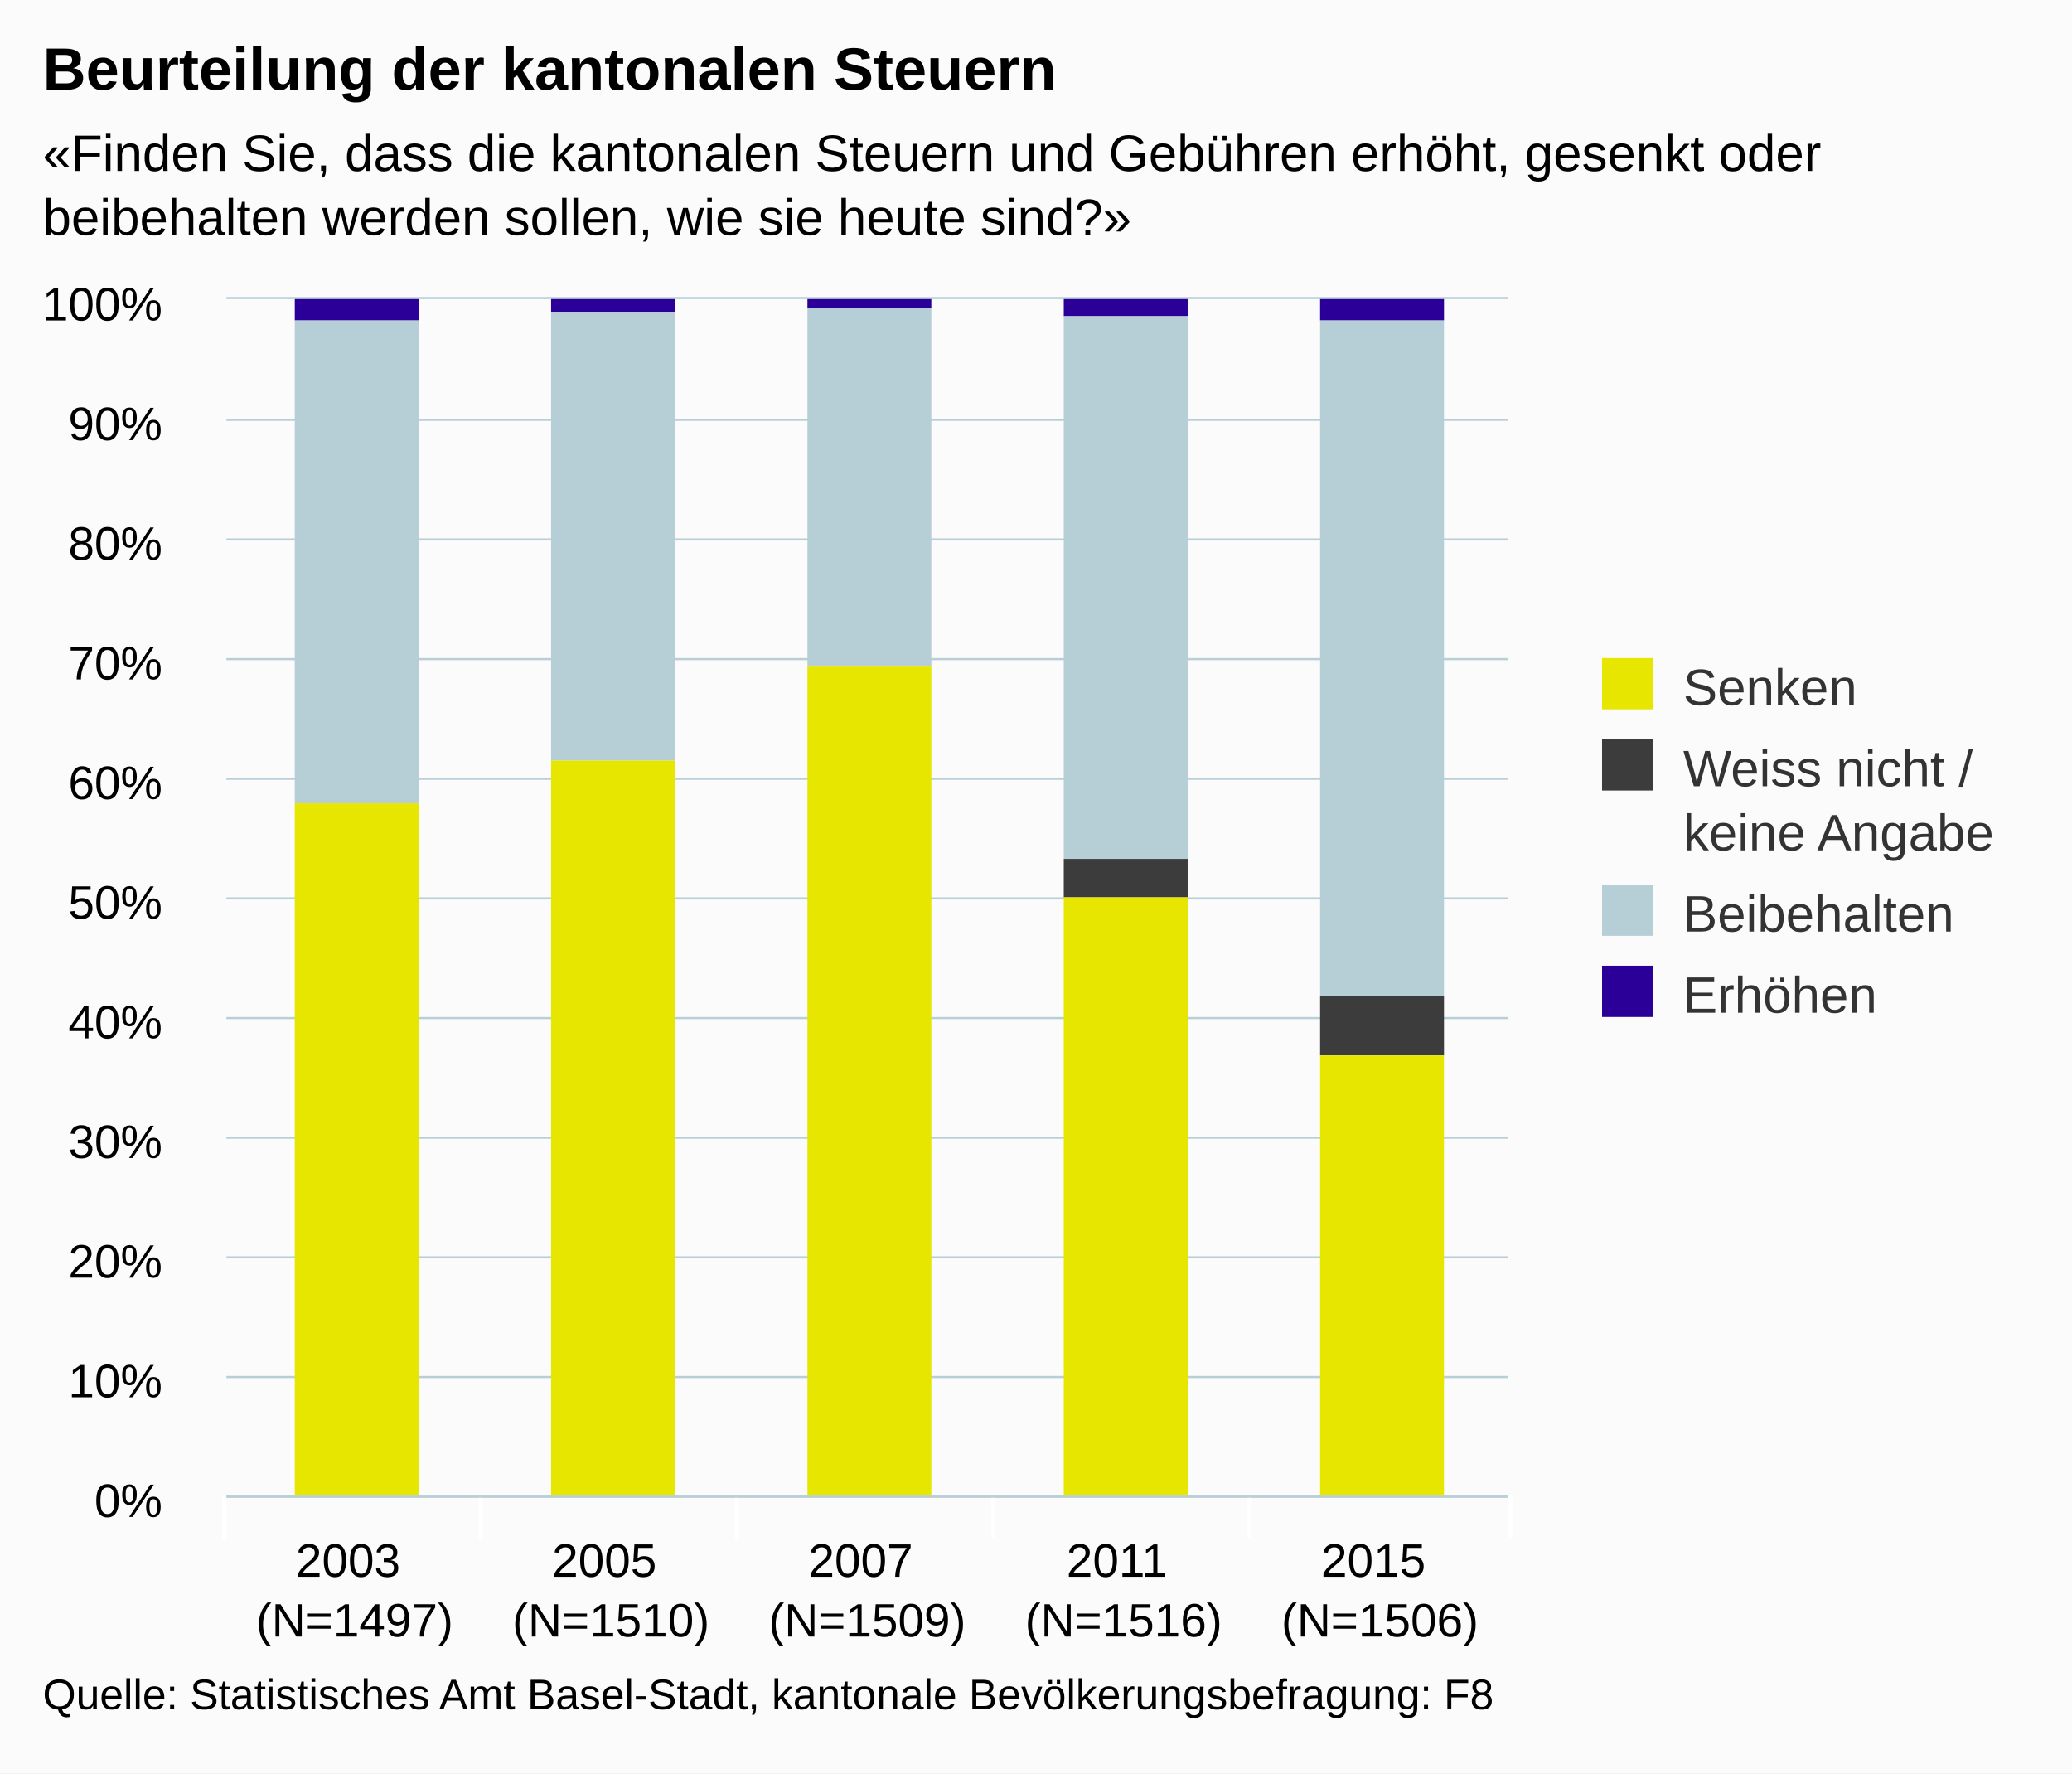
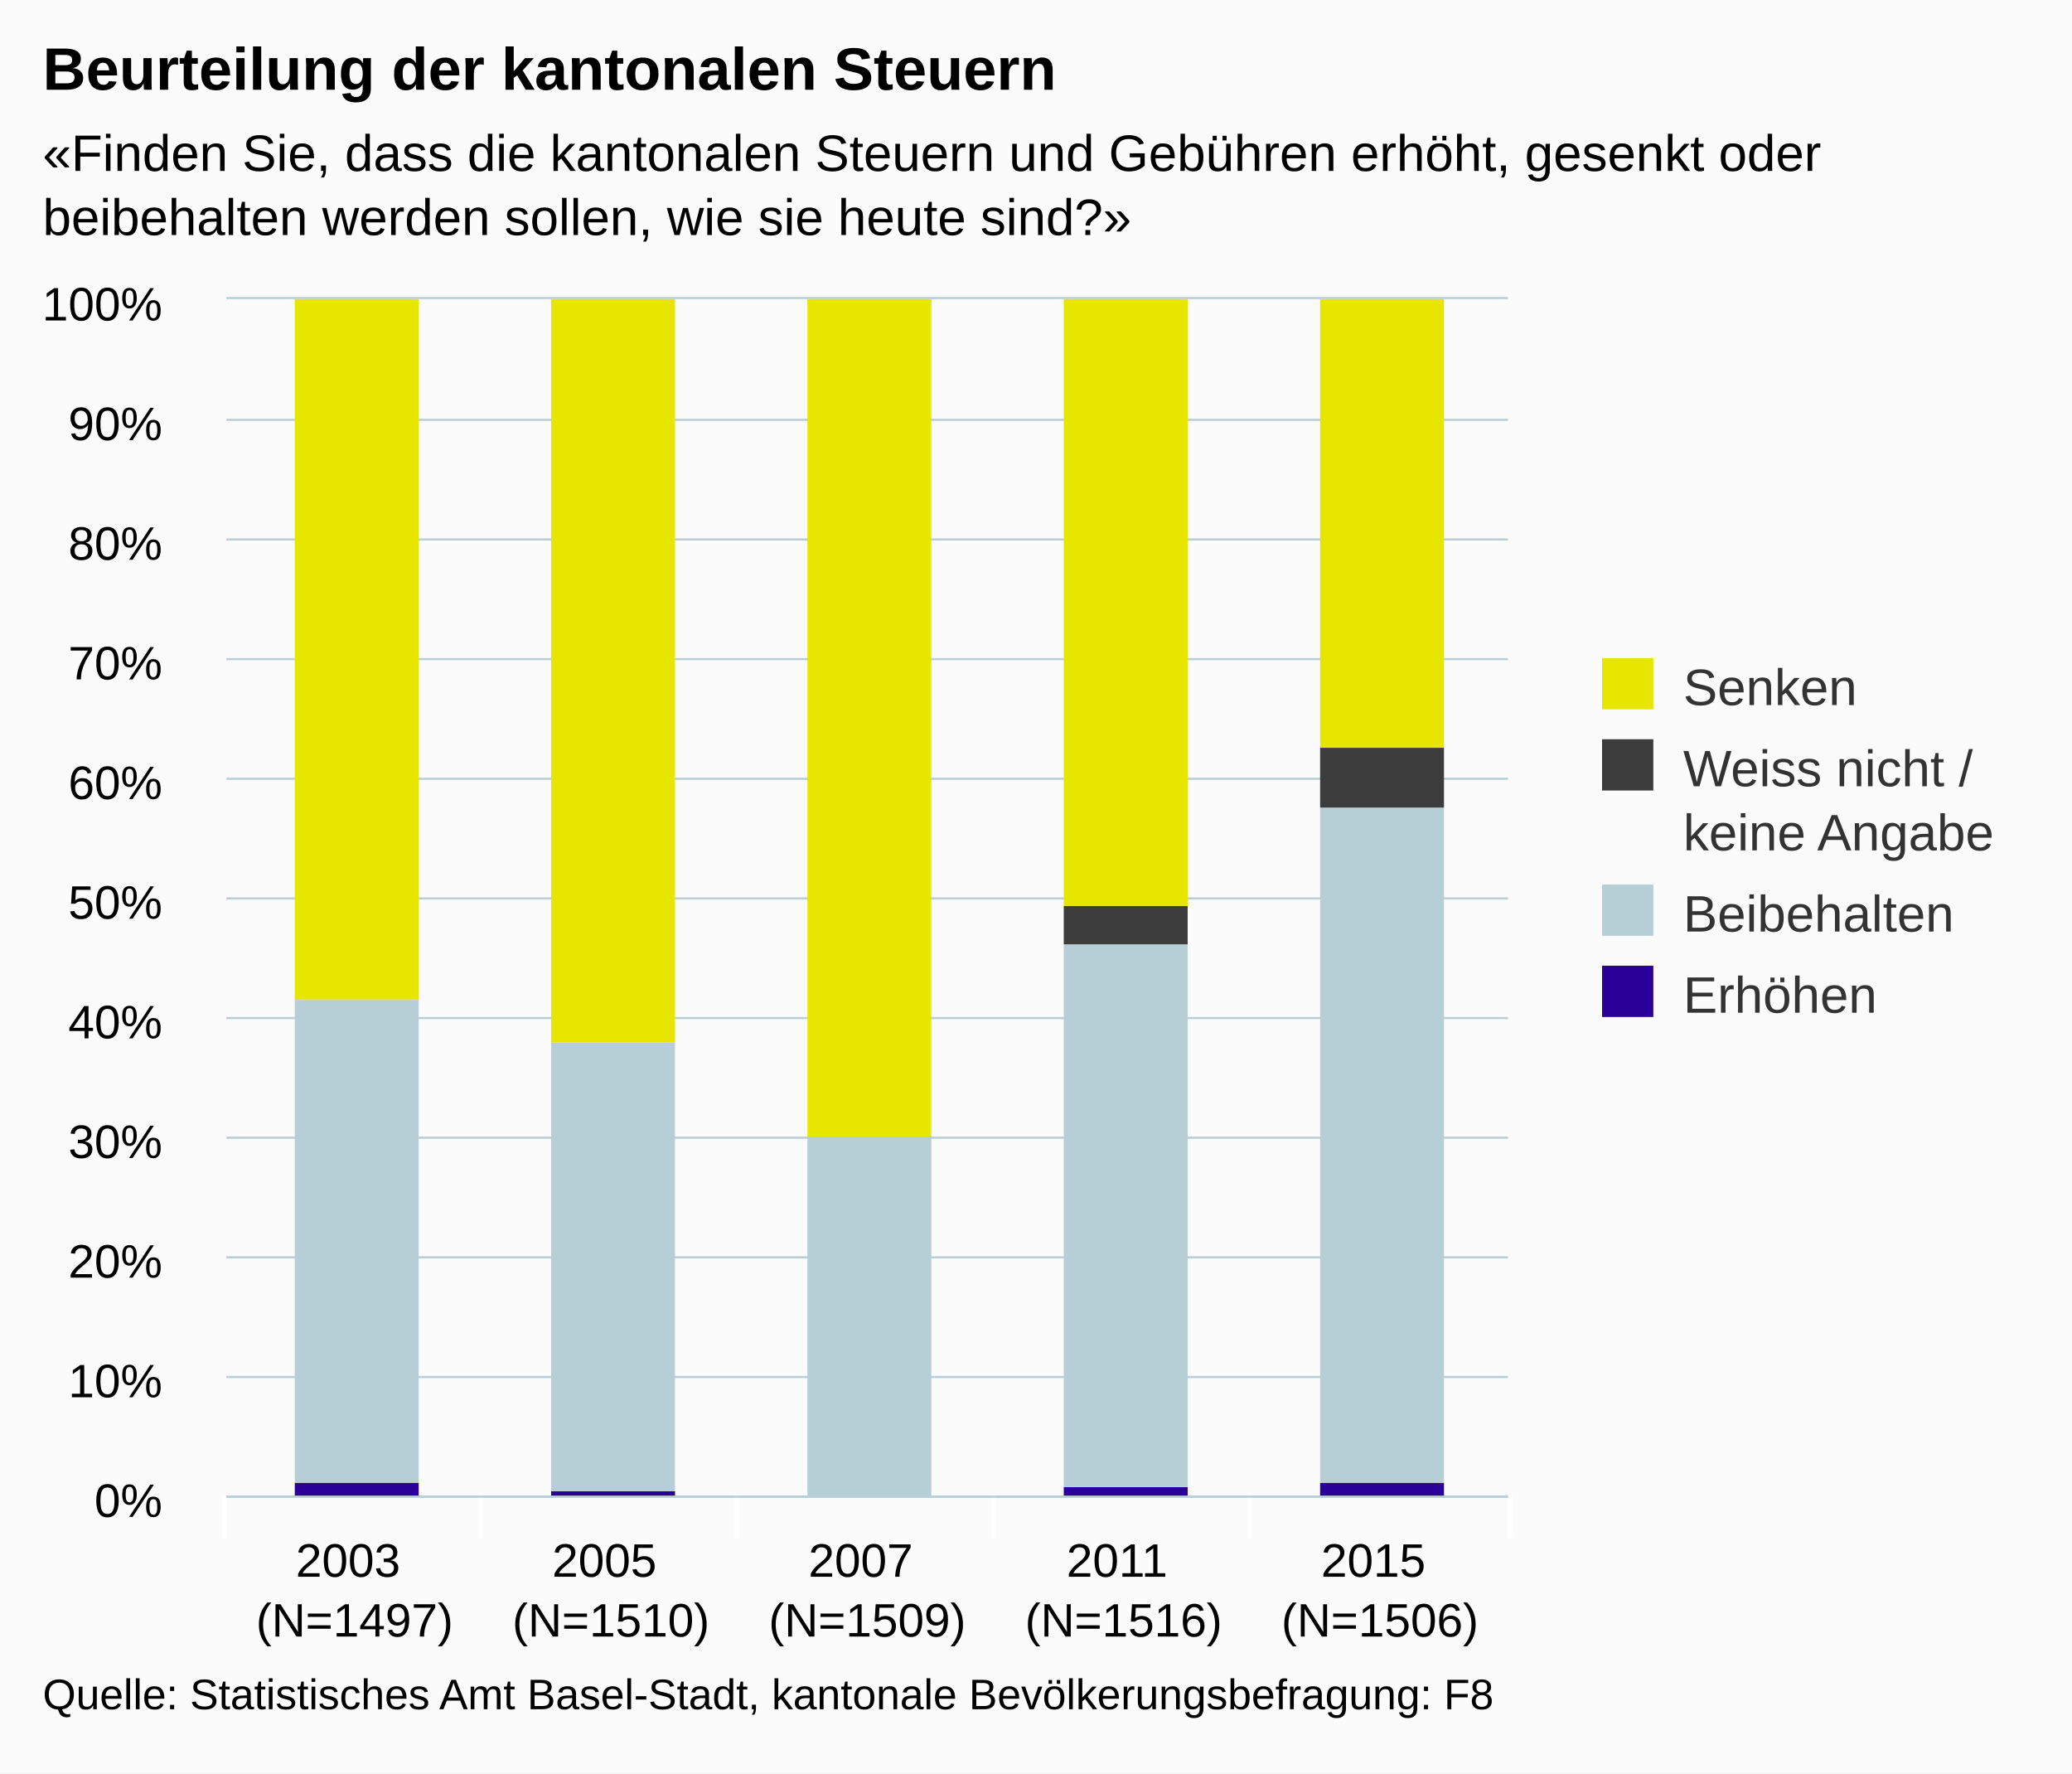
<svg xmlns="http://www.w3.org/2000/svg" version="1.1" class="highcharts-root" style="font-family:arial;font-size:12px;" viewBox="0 0 485 415">
  <defs>
    <clipPath>
      <rect x="0" y="0" width="300" height="280" fill="none" />
    </clipPath>
    <clipPath id="a">
      <rect x="0" y="0" width="300" height="280" fill="none" />
    </clipPath>
  </defs>
  <rect fill="#fbfbfb" class="highcharts-background" x="0" y="0" width="485" height="415" rx="0" ry="0" />
  <rect fill="none" class="highcharts-plot-background" x="53" y="70" width="300" height="280" />
  <g class="highcharts-pane-group" />
  <g class="highcharts-grid highcharts-xaxis-grid ">
    <path fill="none" class="highcharts-grid-line" d="M 112.5 70 L 112.5 350" opacity="1" />
    <path fill="none" class="highcharts-grid-line" d="M 172.5 70 L 172.5 350" opacity="1" />
    <path fill="none" class="highcharts-grid-line" d="M 232.5 70 L 232.5 350" opacity="1" />
    <path fill="none" class="highcharts-grid-line" d="M 292.5 70 L 292.5 350" opacity="1" />
    <path fill="none" class="highcharts-grid-line" d="M 352.5 70 L 352.5 350" opacity="1" />
    <path fill="none" class="highcharts-grid-line" d="M 52.5 70 L 52.5 350" opacity="1" />
  </g>
  <g class="highcharts-grid highcharts-yaxis-grid ">
    <path fill="none" stroke="#B9CFD7" stroke-width="0.5" class="highcharts-grid-line" d="M 53 350.25 L 353 350.25" opacity="1" />
    <path fill="none" stroke="#B9CFD7" stroke-width="0.5" class="highcharts-grid-line" d="M 53 322.25 L 353 322.25" opacity="1" />
    <path fill="none" stroke="#B9CFD7" stroke-width="0.5" class="highcharts-grid-line" d="M 53 294.25 L 353 294.25" opacity="1" />
    <path fill="none" stroke="#B9CFD7" stroke-width="0.5" class="highcharts-grid-line" d="M 53 266.25 L 353 266.25" opacity="1" />
    <path fill="none" stroke="#B9CFD7" stroke-width="0.5" class="highcharts-grid-line" d="M 53 238.25 L 353 238.25" opacity="1" />
    <path fill="none" stroke="#B9CFD7" stroke-width="0.5" class="highcharts-grid-line" d="M 53 210.25 L 353 210.25" opacity="1" />
    <path fill="none" stroke="#B9CFD7" stroke-width="0.5" class="highcharts-grid-line" d="M 53 182.25 L 353 182.25" opacity="1" />
    <path fill="none" stroke="#B9CFD7" stroke-width="0.5" class="highcharts-grid-line" d="M 53 154.25 L 353 154.25" opacity="1" />
    <path fill="none" stroke="#B9CFD7" stroke-width="0.5" class="highcharts-grid-line" d="M 53 126.25 L 353 126.25" opacity="1" />
    <path fill="none" stroke="#B9CFD7" stroke-width="0.5" class="highcharts-grid-line" d="M 53 98.25 L 353 98.25" opacity="1" />
    <path fill="none" stroke="#B9CFD7" stroke-width="0.5" class="highcharts-grid-line" d="M 53 69.75 L 353 69.75" opacity="1" />
  </g>
  <rect fill="none" class="highcharts-plot-border" x="53" y="70" width="300" height="280" />
  <g class="highcharts-axis highcharts-xaxis ">
    <path fill="none" class="highcharts-tick" stroke="#FFFFFF" stroke-width="1" d="M 112.5 350 L 112.5 360" opacity="1" />
    <path fill="none" class="highcharts-tick" stroke="#FFFFFF" stroke-width="1" d="M 172.5 350 L 172.5 360" opacity="1" />
    <path fill="none" class="highcharts-tick" stroke="#FFFFFF" stroke-width="1" d="M 232.5 350 L 232.5 360" opacity="1" />
    <path fill="none" class="highcharts-tick" stroke="#FFFFFF" stroke-width="1" d="M 292.5 350 L 292.5 360" opacity="1" />
    <path fill="none" class="highcharts-tick" stroke="#FFFFFF" stroke-width="1" d="M 353.5 350 L 353.5 360" opacity="1" />
    <path fill="none" class="highcharts-tick" stroke="#FFFFFF" stroke-width="1" d="M 52.5 350 L 52.5 360" opacity="1" />
    <path fill="none" class="highcharts-axis-line" stroke="#B9CFD7" stroke-width="0.5" d="M 53 350.25 L 353 350.25" />
  </g>
  <g class="highcharts-axis highcharts-yaxis ">
    <path fill="none" class="highcharts-axis-line" d="M 53 70 L 53 350" />
  </g>
  <g class="highcharts-series-group">
    <g class="highcharts-series highcharts-series-0 highcharts-column-series highcharts-color-undefined " transform="translate(53,70) scale(1 1)" clip-path="url(#a)">
-       <rect x="16" y="0" width="29" height="5" fill="#2B0099" class="highcharts-point" />
-       <rect x="76" y="0" width="29" height="3" fill="#2B0099" class="highcharts-point" />
-       <rect x="136" y="0" width="29" height="2" fill="#2B0099" class="highcharts-point" />
-       <rect x="196" y="0" width="29" height="4" fill="#2B0099" class="highcharts-point" />
-       <rect x="256" y="0" width="29" height="5" fill="#2B0099" class="highcharts-point" />
+       <rect x="16" y="277" width="29" height="4" fill="#2B0099" class="highcharts-point" />
+       <rect x="76" y="279" width="29" height="2" fill="#2B0099" class="highcharts-point" />
+       <rect x="136" y="280" width="29" height="1" fill="#2B0099" class="highcharts-point" />
+       <rect x="196" y="278" width="29" height="3" fill="#2B0099" class="highcharts-point" />
+       <rect x="256" y="277" width="29" height="4" fill="#2B0099" class="highcharts-point" />
    </g>
    <g class="highcharts-markers highcharts-series-0 highcharts-column-series highcharts-color-undefined " transform="translate(53,70) scale(1 1)" clip-path="none" />
    <g class="highcharts-series highcharts-series-1 highcharts-column-series highcharts-color-undefined " transform="translate(53,70) scale(1 1)" clip-path="url(#a)">
-       <rect x="16" y="5" width="29" height="113" fill="#B6CFD7" class="highcharts-point" />
-       <rect x="76" y="3" width="29" height="105" fill="#B6CFD7" class="highcharts-point" />
-       <rect x="136" y="2" width="29" height="84" fill="#B6CFD7" class="highcharts-point" />
-       <rect x="196" y="4" width="29" height="127" fill="#B6CFD7" class="highcharts-point" />
-       <rect x="256" y="5" width="29" height="158" fill="#B6CFD7" class="highcharts-point" />
+       <rect x="16" y="164" width="29" height="113" fill="#B6CFD7" class="highcharts-point" />
+       <rect x="76" y="174" width="29" height="105" fill="#B6CFD7" class="highcharts-point" />
+       <rect x="136" y="196" width="29" height="84" fill="#B6CFD7" class="highcharts-point" />
+       <rect x="196" y="151" width="29" height="127" fill="#B6CFD7" class="highcharts-point" />
+       <rect x="256" y="119" width="29" height="158" fill="#B6CFD7" class="highcharts-point" />
    </g>
    <g class="highcharts-markers highcharts-series-1 highcharts-column-series highcharts-color-undefined " transform="translate(53,70) scale(1 1)" clip-path="none" />
    <g class="highcharts-series highcharts-series-2 highcharts-column-series highcharts-color-undefined " transform="translate(53,70) scale(1 1)" clip-path="url(#a)">
-       <rect x="16" y="118" width="29" height="0" fill="#3C3C3C" class="highcharts-point" />
-       <rect x="76" y="108" width="29" height="0" fill="#3C3C3C" class="highcharts-point" />
-       <rect x="136" y="86" width="29" height="0" fill="#3C3C3C" class="highcharts-point" />
-       <rect x="196" y="131" width="29" height="9" fill="#3C3C3C" class="highcharts-point" />
-       <rect x="256" y="163" width="29" height="14" fill="#3C3C3C" class="highcharts-point" />
+       <rect x="16" y="164" width="29" height="0" fill="#3C3C3C" class="highcharts-point" />
+       <rect x="76" y="174" width="29" height="0" fill="#3C3C3C" class="highcharts-point" />
+       <rect x="136" y="196" width="29" height="0" fill="#3C3C3C" class="highcharts-point" />
+       <rect x="196" y="142" width="29" height="9" fill="#3C3C3C" class="highcharts-point" />
+       <rect x="256" y="105" width="29" height="14" fill="#3C3C3C" class="highcharts-point" />
    </g>
    <g class="highcharts-markers highcharts-series-2 highcharts-column-series highcharts-color-undefined " transform="translate(53,70) scale(1 1)" clip-path="none" />
    <g class="highcharts-series highcharts-series-3 highcharts-column-series highcharts-color-undefined " transform="translate(53,70) scale(1 1)" clip-path="url(#a)">
-       <rect x="16" y="118" width="29" height="163" fill="#E6E600" class="highcharts-point" />
-       <rect x="76" y="108" width="29" height="173" fill="#E6E600" class="highcharts-point" />
-       <rect x="136" y="86" width="29" height="195" fill="#E6E600" class="highcharts-point" />
-       <rect x="196" y="140" width="29" height="141" fill="#E6E600" class="highcharts-point" />
-       <rect x="256" y="177" width="29" height="104" fill="#E6E600" class="highcharts-point" />
+       <rect x="16" y="0" width="29" height="164" fill="#E6E600" class="highcharts-point" />
+       <rect x="76" y="0" width="29" height="174" fill="#E6E600" class="highcharts-point" />
+       <rect x="136" y="0" width="29" height="196" fill="#E6E600" class="highcharts-point" />
+       <rect x="196" y="0" width="29" height="142" fill="#E6E600" class="highcharts-point" />
+       <rect x="256" y="0" width="29" height="105" fill="#E6E600" class="highcharts-point" />
    </g>
    <g class="highcharts-markers highcharts-series-3 highcharts-column-series highcharts-color-undefined " transform="translate(53,70) scale(1 1)" clip-path="none" />
  </g>
  <text x="10" text-anchor="start" class="highcharts-title" style="color:#000000;font-size:14px;font-weight:bold;fill:#000000;" y="21">
    <tspan>Beurteilung der kantonalen Steuern</tspan>
  </text>
  <text x="10" text-anchor="start" class="highcharts-subtitle" style="color:#000000;font-size:12px;fill:#000000;" y="40">
    <tspan>«Finden Sie, dass die kantonalen Steuern und Gebühren erhöht, gesenkt oder</tspan>
    <tspan dy="15" x="10">beibehalten werden sollen, wie sie heute sind?»</tspan>
  </text>
  <g class="highcharts-legend" transform="translate(365,147)">
    <rect fill="none" class="highcharts-legend-box" rx="0" ry="0" x="0" y="0" width="110" height="102" visibility="visible" />
    <g>
      <g>
        <g class="highcharts-legend-item highcharts-column-series highcharts-color-undefined highcharts-series-3" transform="translate(8,3)">
          <text x="21" style="color:#333333;font-size:12px;font-weight:normal;cursor:pointer;fill:#333333;" text-anchor="start" y="15">
            <tspan>Senken</tspan>
          </text>
          <rect x="2" y="4" width="12" height="12" fill="#E6E600" class="highcharts-point" />
        </g>
        <g class="highcharts-legend-item highcharts-column-series highcharts-color-undefined highcharts-series-2" transform="translate(8,22)">
          <text x="21" y="15" style="color:#333333;font-size:12px;font-weight:normal;cursor:pointer;fill:#333333;" text-anchor="start">
            <tspan>Weiss nicht /</tspan>
            <tspan x="21" dy="15">keine Angabe</tspan>
          </text>
          <rect x="2" y="4" width="12" height="12" fill="#3C3C3C" class="highcharts-point" />
        </g>
        <g class="highcharts-legend-item highcharts-column-series highcharts-color-undefined highcharts-series-1" transform="translate(8,56)">
          <text x="21" y="15" style="color:#333333;font-size:12px;font-weight:normal;cursor:pointer;fill:#333333;" text-anchor="start">
            <tspan>Beibehalten</tspan>
          </text>
          <rect x="2" y="4" width="12" height="12" fill="#B6CFD7" class="highcharts-point" />
        </g>
        <g class="highcharts-legend-item highcharts-column-series highcharts-color-undefined highcharts-series-0" transform="translate(8,75)">
          <text x="21" y="15" style="color:#333333;font-size:12px;font-weight:normal;cursor:pointer;fill:#333333;" text-anchor="start">
            <tspan>Erhöhen</tspan>
          </text>
          <rect x="2" y="4" width="12" height="12" fill="#2B0099" class="highcharts-point" />
        </g>
      </g>
    </g>
  </g>
  <g class="highcharts-axis-labels highcharts-xaxis-labels ">
    <text x="83" style="color:#000000;cursor:default;font-size:11px;fill:#000000;" text-anchor="middle" transform="translate(0,0)" y="369" opacity="1">
      <tspan>2003</tspan>
      <tspan x="83" dy="14">(N=1497)</tspan>
    </text>
    <text x="143" style="color:#000000;cursor:default;font-size:11px;fill:#000000;" text-anchor="middle" transform="translate(0,0)" y="369" opacity="1">
      <tspan>2005</tspan>
      <tspan x="143" dy="14">(N=1510)</tspan>
    </text>
    <text x="203" style="color:#000000;cursor:default;font-size:11px;fill:#000000;" text-anchor="middle" transform="translate(0,0)" y="369" opacity="1">
      <tspan>2007</tspan>
      <tspan x="203" dy="14">(N=1509)</tspan>
    </text>
    <text x="263" style="color:#000000;cursor:default;font-size:11px;fill:#000000;" text-anchor="middle" transform="translate(0,0)" y="369" opacity="1">
      <tspan>2011</tspan>
      <tspan x="263" dy="14">(N=1516)</tspan>
    </text>
    <text x="323" style="color:#000000;cursor:default;font-size:11px;fill:#000000;" text-anchor="middle" transform="translate(0,0)" y="369" opacity="1">
      <tspan>2015</tspan>
      <tspan x="323" dy="14">(N=1506)</tspan>
    </text>
  </g>
  <g class="highcharts-axis-labels highcharts-yaxis-labels ">
    <text x="38" style="color:#000000;cursor:default;font-size:11px;fill:#000000;" text-anchor="end" transform="translate(0,0)" y="355" opacity="1">
      <tspan>0%</tspan>
    </text>
    <text x="38" style="color:#000000;cursor:default;font-size:11px;fill:#000000;" text-anchor="end" transform="translate(0,0)" y="327" opacity="1">
      <tspan>10%</tspan>
    </text>
    <text x="38" style="color:#000000;cursor:default;font-size:11px;fill:#000000;" text-anchor="end" transform="translate(0,0)" y="299" opacity="1">
      <tspan>20%</tspan>
    </text>
    <text x="38" style="color:#000000;cursor:default;font-size:11px;fill:#000000;" text-anchor="end" transform="translate(0,0)" y="271" opacity="1">
      <tspan>30%</tspan>
    </text>
    <text x="38" style="color:#000000;cursor:default;font-size:11px;fill:#000000;" text-anchor="end" transform="translate(0,0)" y="243" opacity="1">
      <tspan>40%</tspan>
    </text>
    <text x="38" style="color:#000000;cursor:default;font-size:11px;fill:#000000;" text-anchor="end" transform="translate(0,0)" y="215" opacity="1">
      <tspan>50%</tspan>
    </text>
    <text x="38" style="color:#000000;cursor:default;font-size:11px;fill:#000000;" text-anchor="end" transform="translate(0,0)" y="187" opacity="1">
      <tspan>60%</tspan>
    </text>
    <text x="38" style="color:#000000;cursor:default;font-size:11px;fill:#000000;" text-anchor="end" transform="translate(0,0)" y="159" opacity="1">
      <tspan>70%</tspan>
    </text>
    <text x="38" style="color:#000000;cursor:default;font-size:11px;fill:#000000;" text-anchor="end" transform="translate(0,0)" y="131" opacity="1">
      <tspan>80%</tspan>
    </text>
    <text x="38" style="color:#000000;cursor:default;font-size:11px;fill:#000000;" text-anchor="end" transform="translate(0,0)" y="103" opacity="1">
      <tspan>90%</tspan>
    </text>
    <text x="38" style="color:#000000;cursor:default;font-size:11px;fill:#000000;" text-anchor="end" transform="translate(0,0)" y="75" opacity="1">
      <tspan>100%</tspan>
    </text>
  </g>
  <text x="10" class="highcharts-credits" text-anchor="start" style="cursor:default;color:#000000;font-size:10px;fill:#000000;" y="400">
    <tspan>Quelle: Statistisches Amt Basel-Stadt, kantonale Bevölkerungsbefragung: F8</tspan>
  </text>
</svg>
